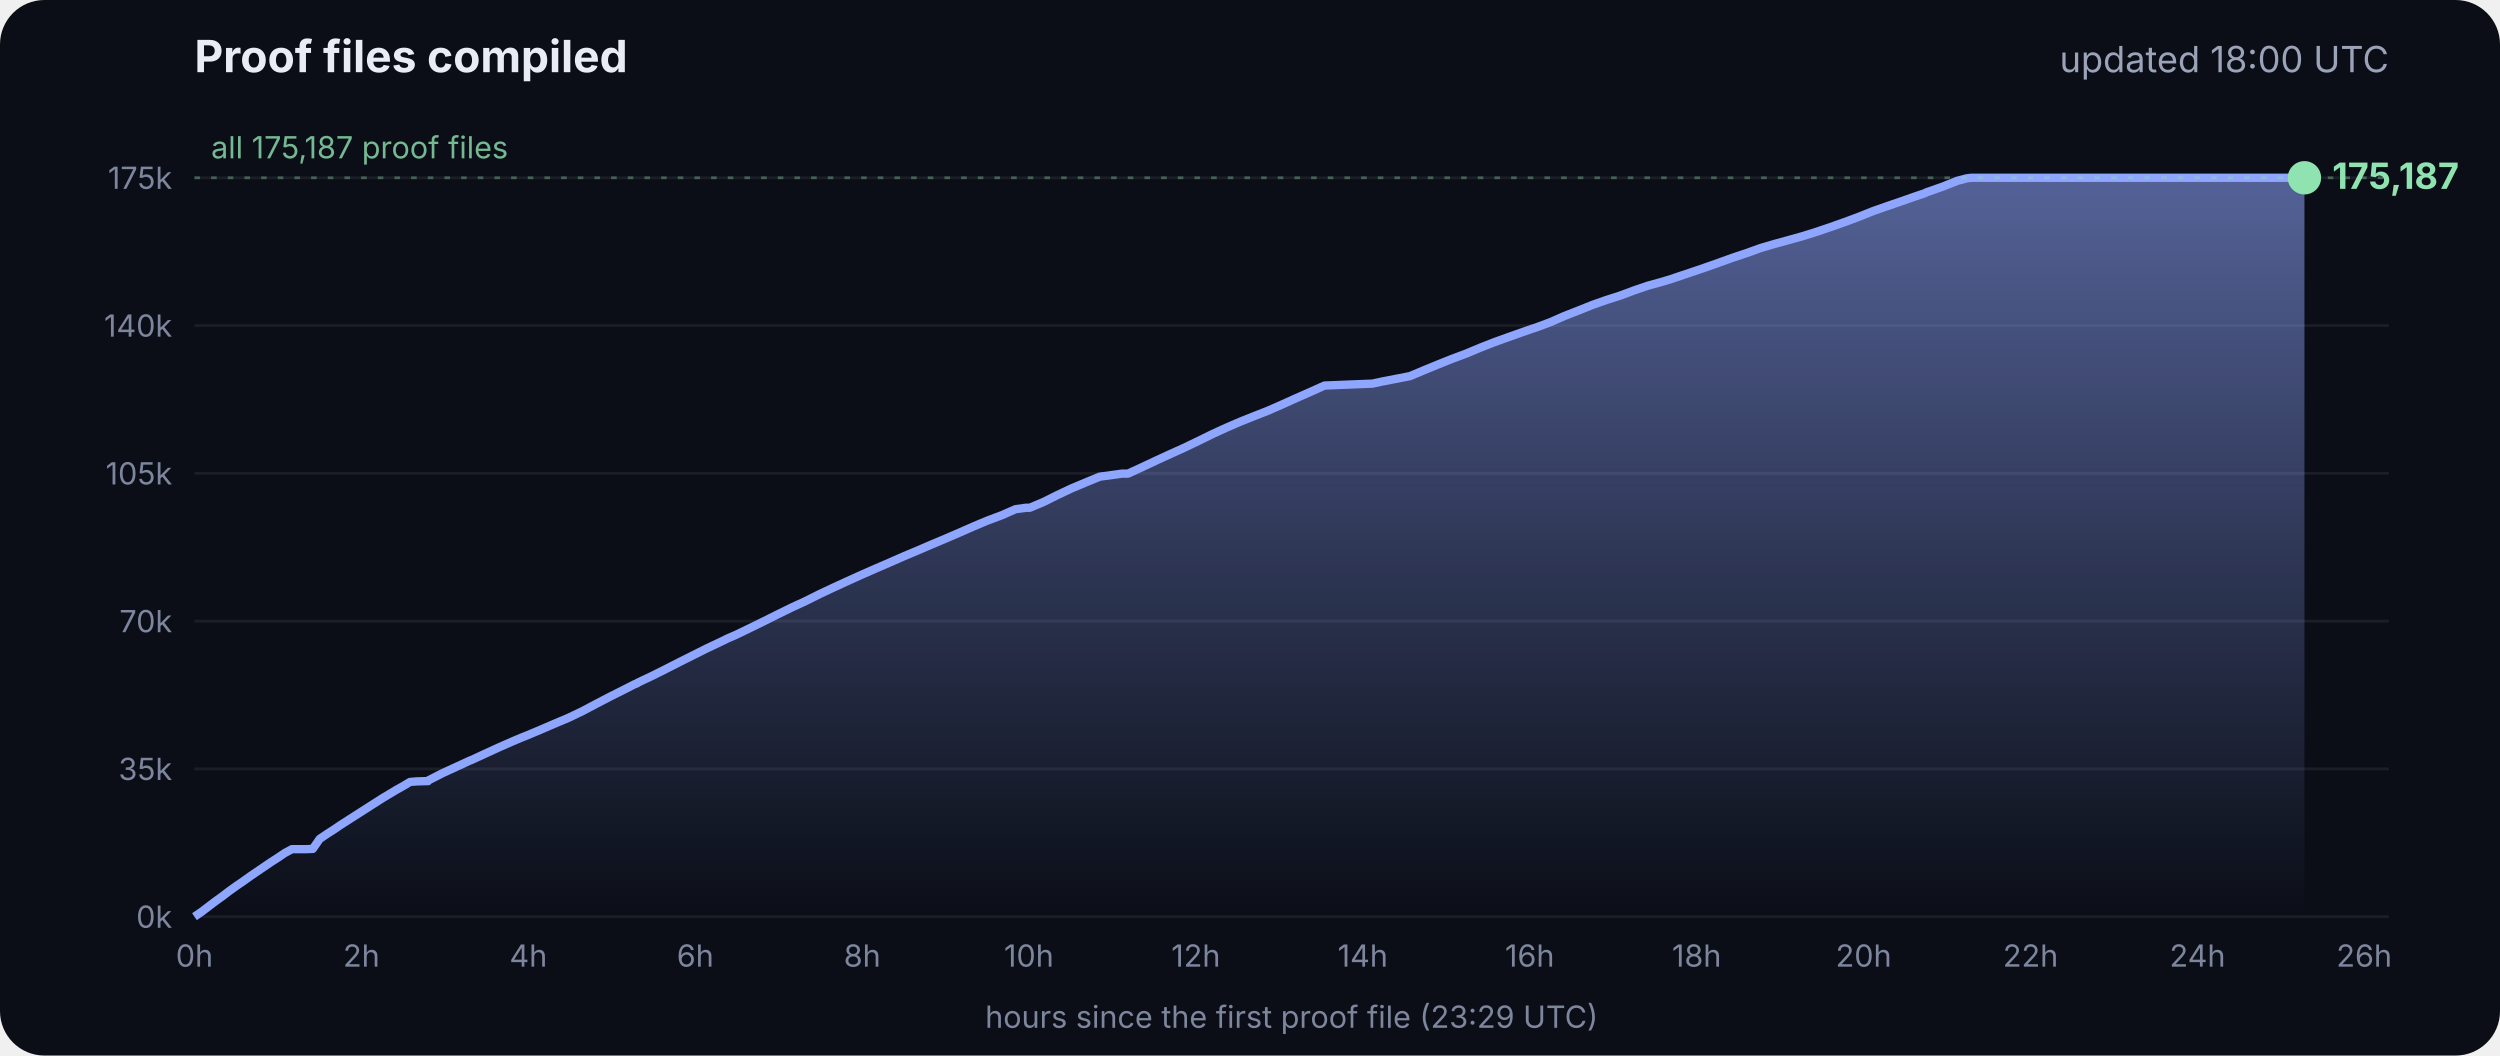
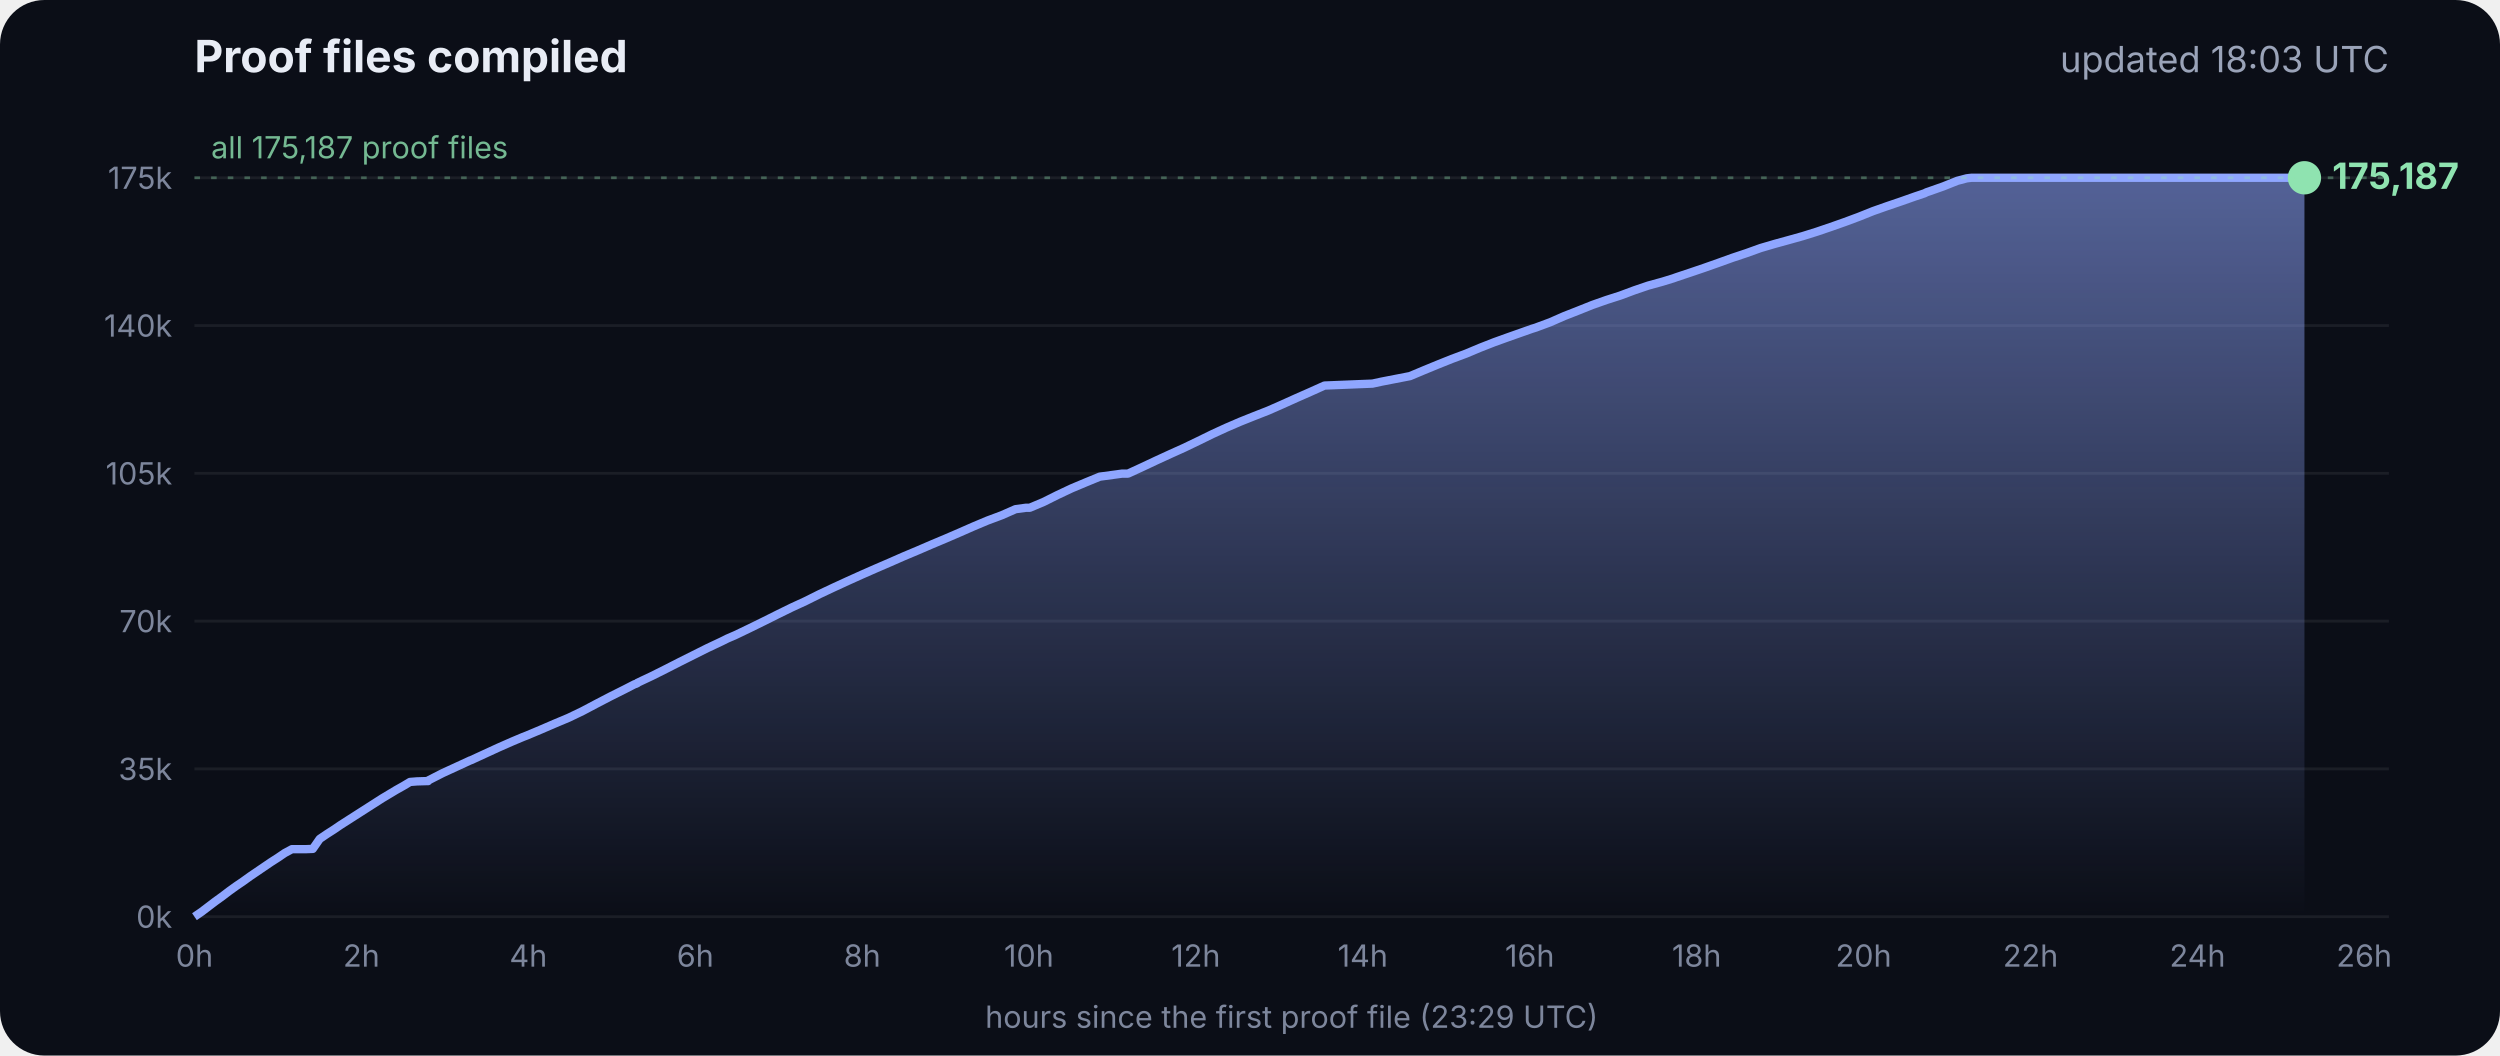
<svg xmlns="http://www.w3.org/2000/svg" viewBox="0 0 900 380" font-family="Inter, -apple-system, Segoe UI, sans-serif">
  <defs>
    <linearGradient id="g" x1="0" y1="0" x2="0" y2="1">
      <stop offset="0" stop-color="#8fa6ff" stop-opacity=".55" />
      <stop offset="1" stop-color="#8fa6ff" stop-opacity="0" />
    </linearGradient>
  </defs>
  <rect width="900" height="380" rx="16" fill="#0b0e17" />
  <text x="70" y="26" fill="#e8ecf5" font-size="16" font-weight="700">Proof files compiled</text>
-   <text x="860" y="26" fill="#9aa3b8" font-size="13" text-anchor="end">updated 18:00 UTC</text>
+   <text x="860" y="26" fill="#9aa3b8" font-size="13" text-anchor="end">updated 18:03 UTC</text>
  <line x1="70" x2="860" y1="330.0" y2="330.0" stroke="#ffffff" stroke-opacity=".07" />
  <text x="62" y="334.0" fill="#7d869c" font-size="11" text-anchor="end">0k</text>
  <line x1="70" x2="860" y1="276.8" y2="276.8" stroke="#ffffff" stroke-opacity=".07" />
  <text x="62" y="280.8" fill="#7d869c" font-size="11" text-anchor="end">35k</text>
  <line x1="70" x2="860" y1="223.6" y2="223.6" stroke="#ffffff" stroke-opacity=".07" />
  <text x="62" y="227.6" fill="#7d869c" font-size="11" text-anchor="end">70k</text>
  <line x1="70" x2="860" y1="170.4" y2="170.4" stroke="#ffffff" stroke-opacity=".07" />
  <text x="62" y="174.4" fill="#7d869c" font-size="11" text-anchor="end">105k</text>
  <line x1="70" x2="860" y1="117.2" y2="117.2" stroke="#ffffff" stroke-opacity=".07" />
  <text x="62" y="121.2" fill="#7d869c" font-size="11" text-anchor="end">140k</text>
  <line x1="70" x2="860" y1="64.0" y2="64.0" stroke="#ffffff" stroke-opacity=".07" />
  <text x="62" y="68.0" fill="#7d869c" font-size="11" text-anchor="end">175k</text>
  <text x="70.0" y="348" fill="#7d869c" font-size="11" text-anchor="middle">0h</text>
  <text x="130.1" y="348" fill="#7d869c" font-size="11" text-anchor="middle">2h</text>
  <text x="190.2" y="348" fill="#7d869c" font-size="11" text-anchor="middle">4h</text>
  <text x="250.3" y="348" fill="#7d869c" font-size="11" text-anchor="middle">6h</text>
  <text x="310.4" y="348" fill="#7d869c" font-size="11" text-anchor="middle">8h</text>
  <text x="370.4" y="348" fill="#7d869c" font-size="11" text-anchor="middle">10h</text>
  <text x="430.5" y="348" fill="#7d869c" font-size="11" text-anchor="middle">12h</text>
  <text x="490.6" y="348" fill="#7d869c" font-size="11" text-anchor="middle">14h</text>
  <text x="550.7" y="348" fill="#7d869c" font-size="11" text-anchor="middle">16h</text>
  <text x="610.8" y="348" fill="#7d869c" font-size="11" text-anchor="middle">18h</text>
  <text x="670.9" y="348" fill="#7d869c" font-size="11" text-anchor="middle">20h</text>
  <text x="731.0" y="348" fill="#7d869c" font-size="11" text-anchor="middle">22h</text>
  <text x="791.1" y="348" fill="#7d869c" font-size="11" text-anchor="middle">24h</text>
  <text x="851.1" y="348" fill="#7d869c" font-size="11" text-anchor="middle">26h</text>
  <polygon points="70.0,330.0 70.0,330.0 72.5,328.3 75.0,326.4 77.5,324.5 80.0,322.7 82.5,320.8 85.0,319.0 87.5,317.3 90.0,315.5 92.5,313.8 95.0,312.1 97.5,310.4 100.0,308.8 102.5,307.1 105.1,305.7 107.6,305.7 110.1,305.7 112.6,305.6 115.1,302.0 117.6,300.3 120.1,298.7 122.6,297.0 125.1,295.4 127.6,293.8 130.1,292.2 132.6,290.6 135.1,289.0 137.6,287.4 140.1,285.9 142.6,284.4 145.1,283.0 147.6,281.5 150.1,281.3 153.5,281.2 153.7,281.2 154.1,281.2 154.3,280.9 159.4,278.3 164.4,276.0 169.4,273.7 169.5,273.7 174.5,271.4 179.5,269.1 184.5,266.9 188.3,265.3 189.6,264.8 194.6,262.7 199.7,260.5 204.7,258.4 209.7,256.0 214.8,253.3 219.8,250.7 224.8,248.2 228.5,246.3 228.9,246.2 229.5,245.9 229.5,245.8 234.6,243.4 239.6,240.9 244.7,238.3 249.7,235.8 254.7,233.3 259.8,230.9 261.8,229.9 264.8,228.6 269.8,226.2 274.9,223.7 279.9,221.2 285.0,218.7 290.0,216.4 295.0,213.9 300.1,211.5 305.1,209.2 310.2,206.9 315.2,204.7 320.3,202.5 325.3,200.3 330.3,198.2 335.4,196.0 340.4,193.9 345.5,191.7 350.5,189.5 355.5,187.4 360.6,185.5 365.6,183.3 369.3,182.8 370.7,182.8 375.7,180.7 380.7,178.2 385.8,175.8 390.8,173.7 395.9,171.6 404.0,170.5 406.1,170.5 411.1,168.2 416.2,165.8 421.2,163.5 426.3,161.2 431.3,158.8 436.4,156.3 441.4,154.0 446.5,151.8 451.5,149.8 456.6,147.8 461.6,145.6 466.7,143.3 471.7,141.1 476.8,138.8 494.1,138.1 497.3,137.4 507.6,135.4 512.6,133.3 517.7,131.2 522.7,129.2 527.8,127.3 532.8,125.2 537.9,123.2 542.9,121.4 548.0,119.6 551.4,118.4 553.0,117.9 553.5,117.7 558.1,116.0 563.1,113.8 568.2,111.8 573.2,109.8 578.3,108.0 583.3,106.4 588.4,104.5 593.4,102.8 598.5,101.4 602.4,100.2 603.5,99.8 608.6,98.1 613.6,96.4 618.7,94.6 623.7,92.8 628.8,91.1 633.8,89.3 635.5,88.8 638.9,87.8 644.0,86.4 649.0,85.0 654.1,83.4 659.1,81.7 664.2,79.9 669.3,78.0 674.3,76.0 679.4,74.2 684.4,72.5 689.5,70.7 692.8,69.6 693.6,69.2 694.5,68.9 699.6,67.1 704.6,65.1 708.0,64.2 708.8,64.1 709.7,64.0 713.4,64.0 715.2,64.0 718.5,64.0 723.5,64.0 728.6,64.0 733.7,64.0 738.7,64.0 743.7,64.0 748.8,64.0 753.9,64.0 758.9,64.0 764.0,64.0 769.0,64.0 774.1,64.0 779.1,64.0 784.2,64.0 789.2,64.0 794.3,64.0 797.0,64.0 798.2,64.0 799.3,64.0 804.4,64.0 809.4,64.0 814.5,64.0 818.9,64.0 819.1,64.0 819.5,64.0 822.0,64.0 824.6,64.0 826.0,64.0 826.0,64.0 826.4,64.0 828.9,64.0 829.2,64.0 829.6,64.0 829.6,330.0" fill="url(#g)" />
  <polyline points="70.0,330.0 72.5,328.3 75.0,326.4 77.5,324.5 80.0,322.7 82.5,320.8 85.0,319.0 87.5,317.3 90.0,315.5 92.5,313.8 95.0,312.1 97.5,310.4 100.0,308.8 102.5,307.1 105.1,305.7 107.6,305.7 110.1,305.7 112.6,305.6 115.1,302.0 117.6,300.3 120.1,298.7 122.6,297.0 125.1,295.4 127.6,293.8 130.1,292.2 132.6,290.6 135.1,289.0 137.6,287.4 140.1,285.9 142.6,284.4 145.1,283.0 147.6,281.5 150.1,281.3 153.5,281.2 153.7,281.2 154.1,281.2 154.3,280.9 159.4,278.3 164.4,276.0 169.4,273.7 169.5,273.7 174.5,271.4 179.5,269.1 184.5,266.9 188.3,265.3 189.6,264.8 194.6,262.7 199.7,260.5 204.7,258.4 209.7,256.0 214.8,253.3 219.8,250.7 224.8,248.2 228.5,246.3 228.9,246.2 229.5,245.9 229.5,245.8 234.6,243.4 239.6,240.9 244.7,238.3 249.7,235.8 254.7,233.3 259.8,230.9 261.8,229.9 264.8,228.6 269.8,226.2 274.9,223.7 279.9,221.2 285.0,218.7 290.0,216.4 295.0,213.9 300.1,211.5 305.1,209.2 310.2,206.9 315.2,204.7 320.3,202.5 325.3,200.3 330.3,198.2 335.4,196.0 340.4,193.9 345.5,191.7 350.5,189.5 355.5,187.4 360.6,185.5 365.6,183.3 369.3,182.8 370.7,182.8 375.7,180.7 380.7,178.2 385.8,175.8 390.8,173.7 395.9,171.6 404.0,170.5 406.1,170.5 411.1,168.2 416.2,165.8 421.2,163.5 426.3,161.2 431.3,158.8 436.4,156.3 441.4,154.0 446.5,151.8 451.5,149.8 456.6,147.8 461.6,145.6 466.7,143.3 471.7,141.1 476.8,138.8 494.1,138.1 497.3,137.4 507.6,135.4 512.6,133.3 517.7,131.2 522.7,129.2 527.8,127.3 532.8,125.2 537.9,123.2 542.9,121.4 548.0,119.6 551.4,118.4 553.0,117.9 553.5,117.7 558.1,116.0 563.1,113.8 568.2,111.8 573.2,109.8 578.3,108.0 583.3,106.4 588.4,104.5 593.4,102.8 598.5,101.4 602.4,100.2 603.5,99.8 608.6,98.1 613.6,96.4 618.7,94.6 623.7,92.8 628.8,91.1 633.8,89.3 635.5,88.8 638.9,87.8 644.0,86.4 649.0,85.0 654.1,83.4 659.1,81.7 664.2,79.9 669.3,78.0 674.3,76.0 679.4,74.2 684.4,72.5 689.5,70.7 692.8,69.6 693.6,69.2 694.5,68.9 699.6,67.1 704.6,65.1 708.0,64.2 708.8,64.1 709.7,64.0 713.4,64.0 715.2,64.0 718.5,64.0 723.5,64.0 728.6,64.0 733.7,64.0 738.7,64.0 743.7,64.0 748.8,64.0 753.9,64.0 758.9,64.0 764.0,64.0 769.0,64.0 774.1,64.0 779.1,64.0 784.2,64.0 789.2,64.0 794.3,64.0 797.0,64.0 798.2,64.0 799.3,64.0 804.4,64.0 809.4,64.0 814.5,64.0 818.9,64.0 819.1,64.0 819.5,64.0 822.0,64.0 824.6,64.0 826.0,64.0 826.0,64.0 826.4,64.0 828.9,64.0 829.2,64.0 829.6,64.0" fill="none" stroke="#8fa6ff" stroke-width="3" stroke-linejoin="round" />
  <circle cx="829.6" cy="64.0" r="6" fill="#8fe3b0" />
  <text x="839.6" y="68.0" fill="#8fe3b0" font-size="13" font-weight="700">175,187</text>
  <line x1="70" x2="860" y1="64.0" y2="64.0" stroke="#8fe3b0" stroke-opacity=".35" stroke-dasharray="2 4" />
  <text x="76" y="57.0" fill="#8fe3b0" fill-opacity=".8" font-size="11">all 175,187 proof files</text>
  <text x="465" y="370" fill="#7d869c" font-size="11" text-anchor="middle">hours since the first proof file (23:29 UTC)</text>
</svg>
